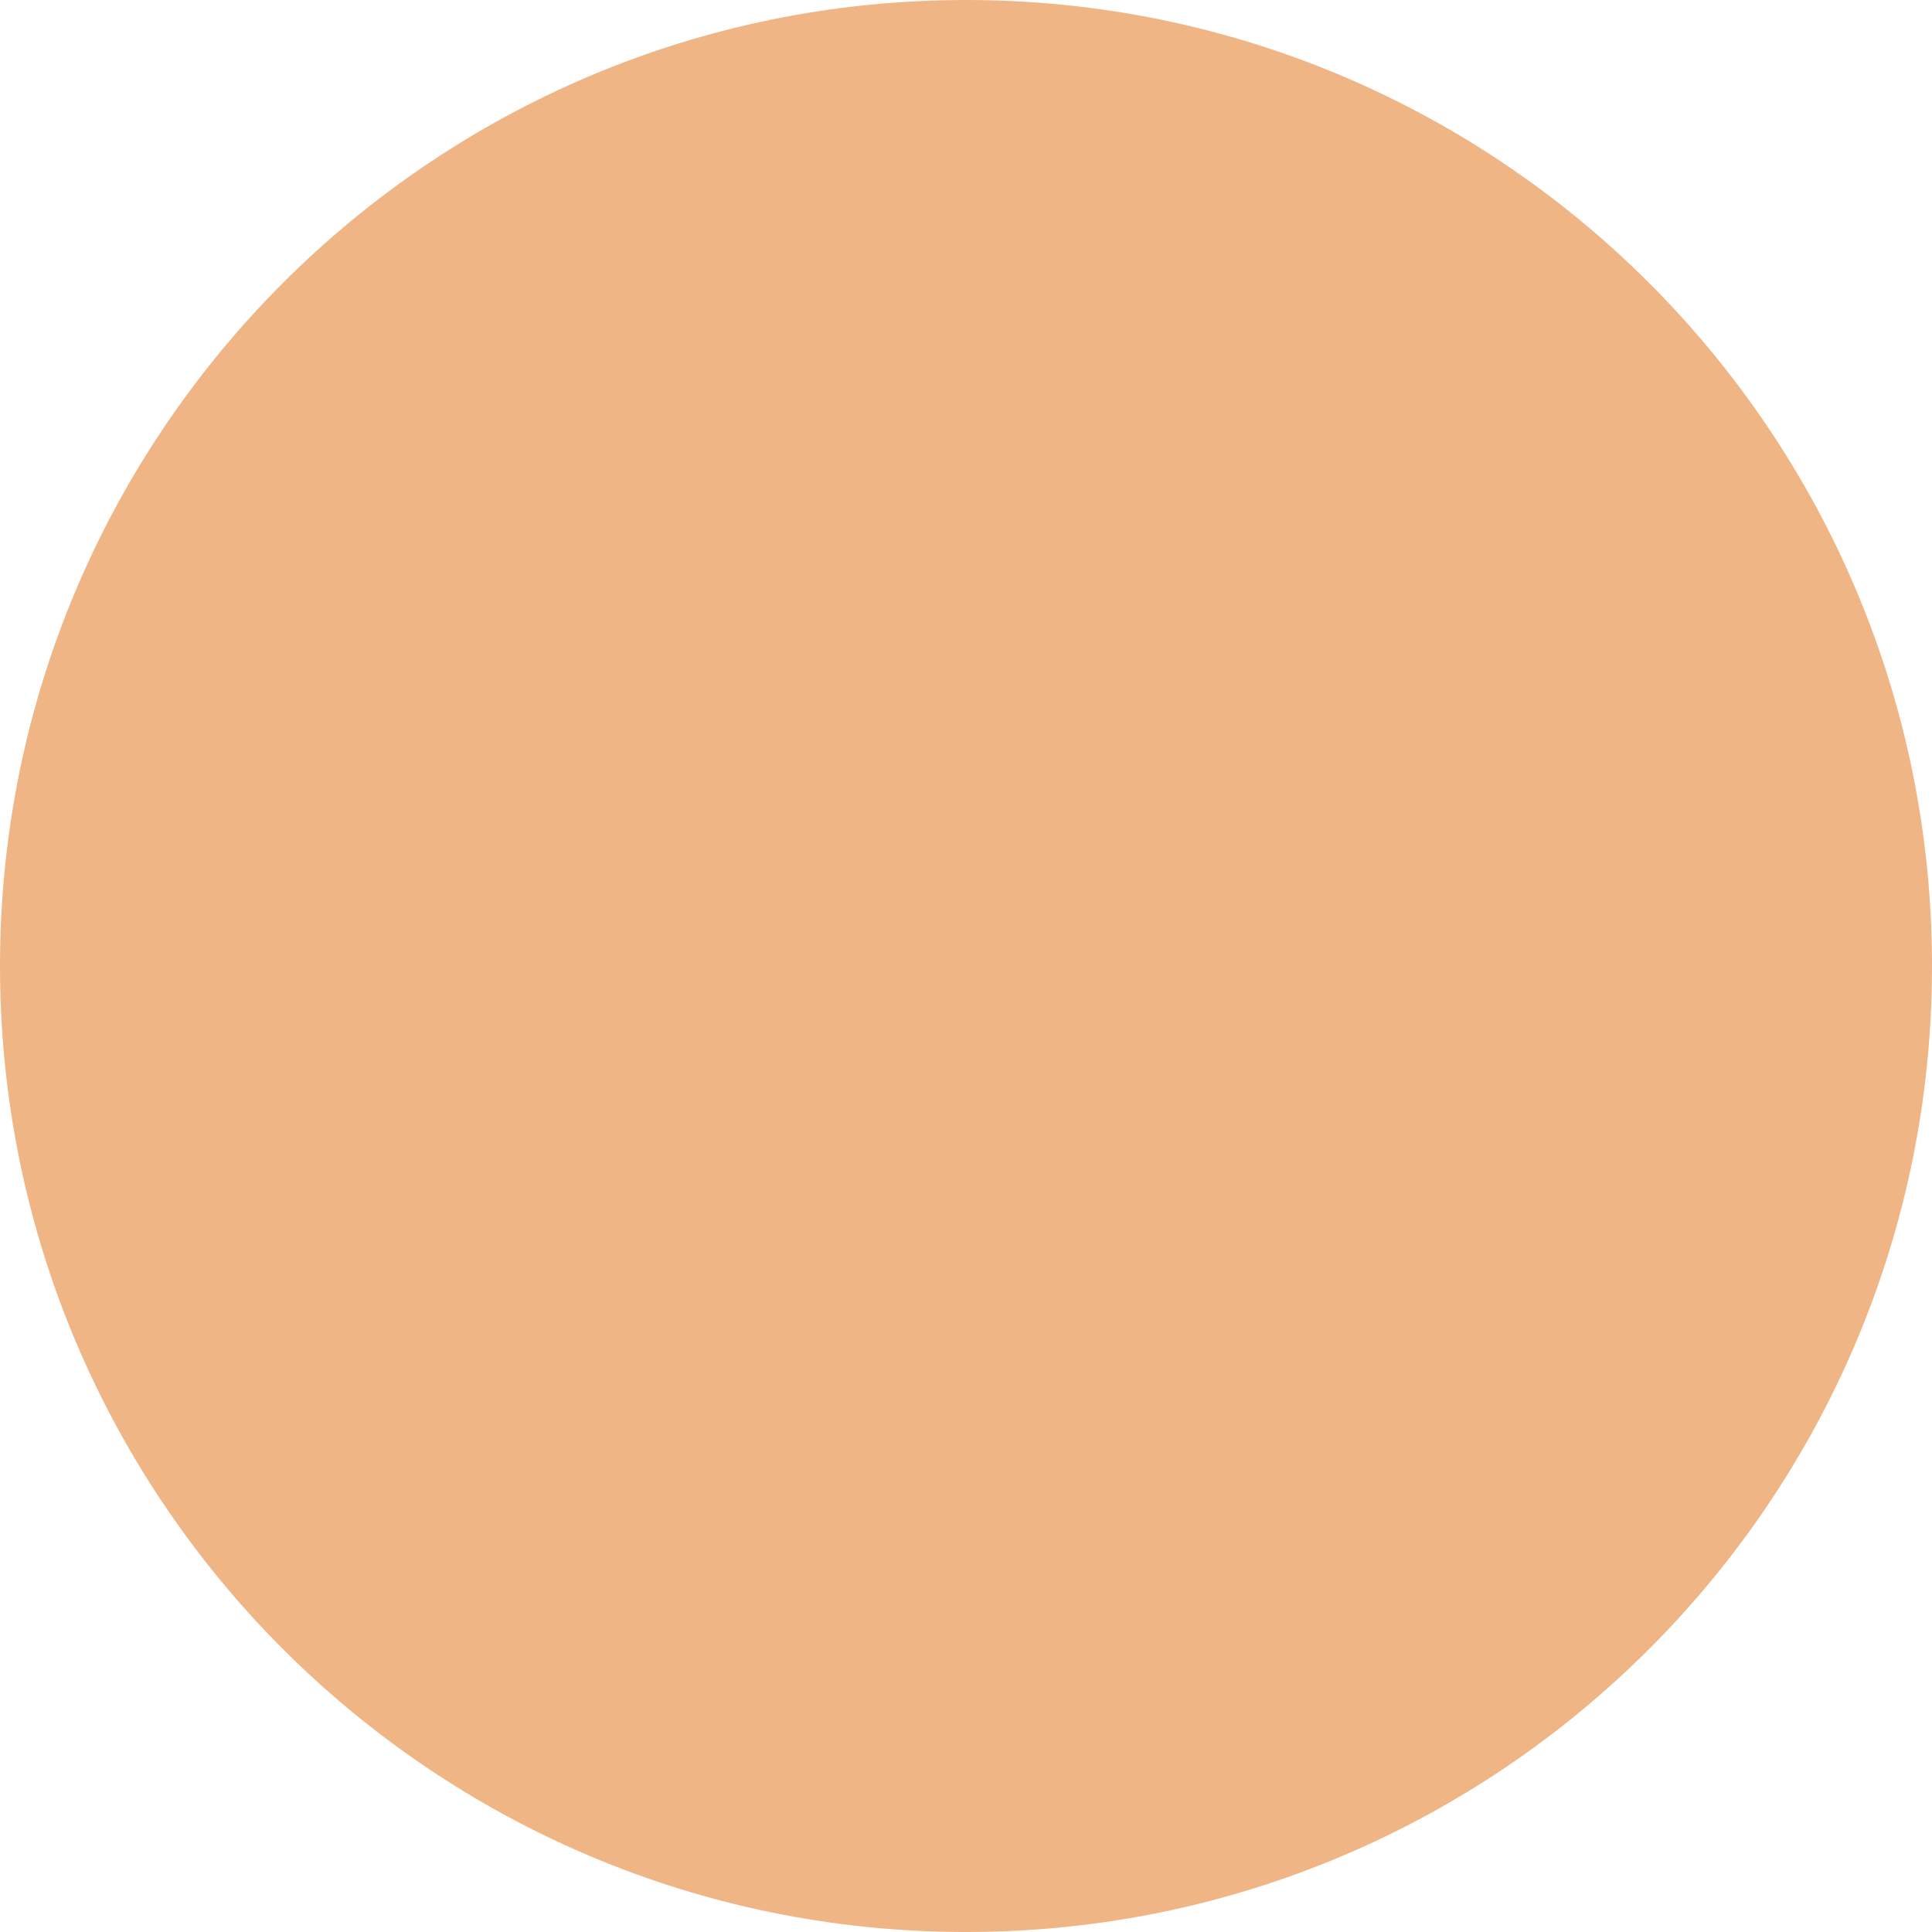
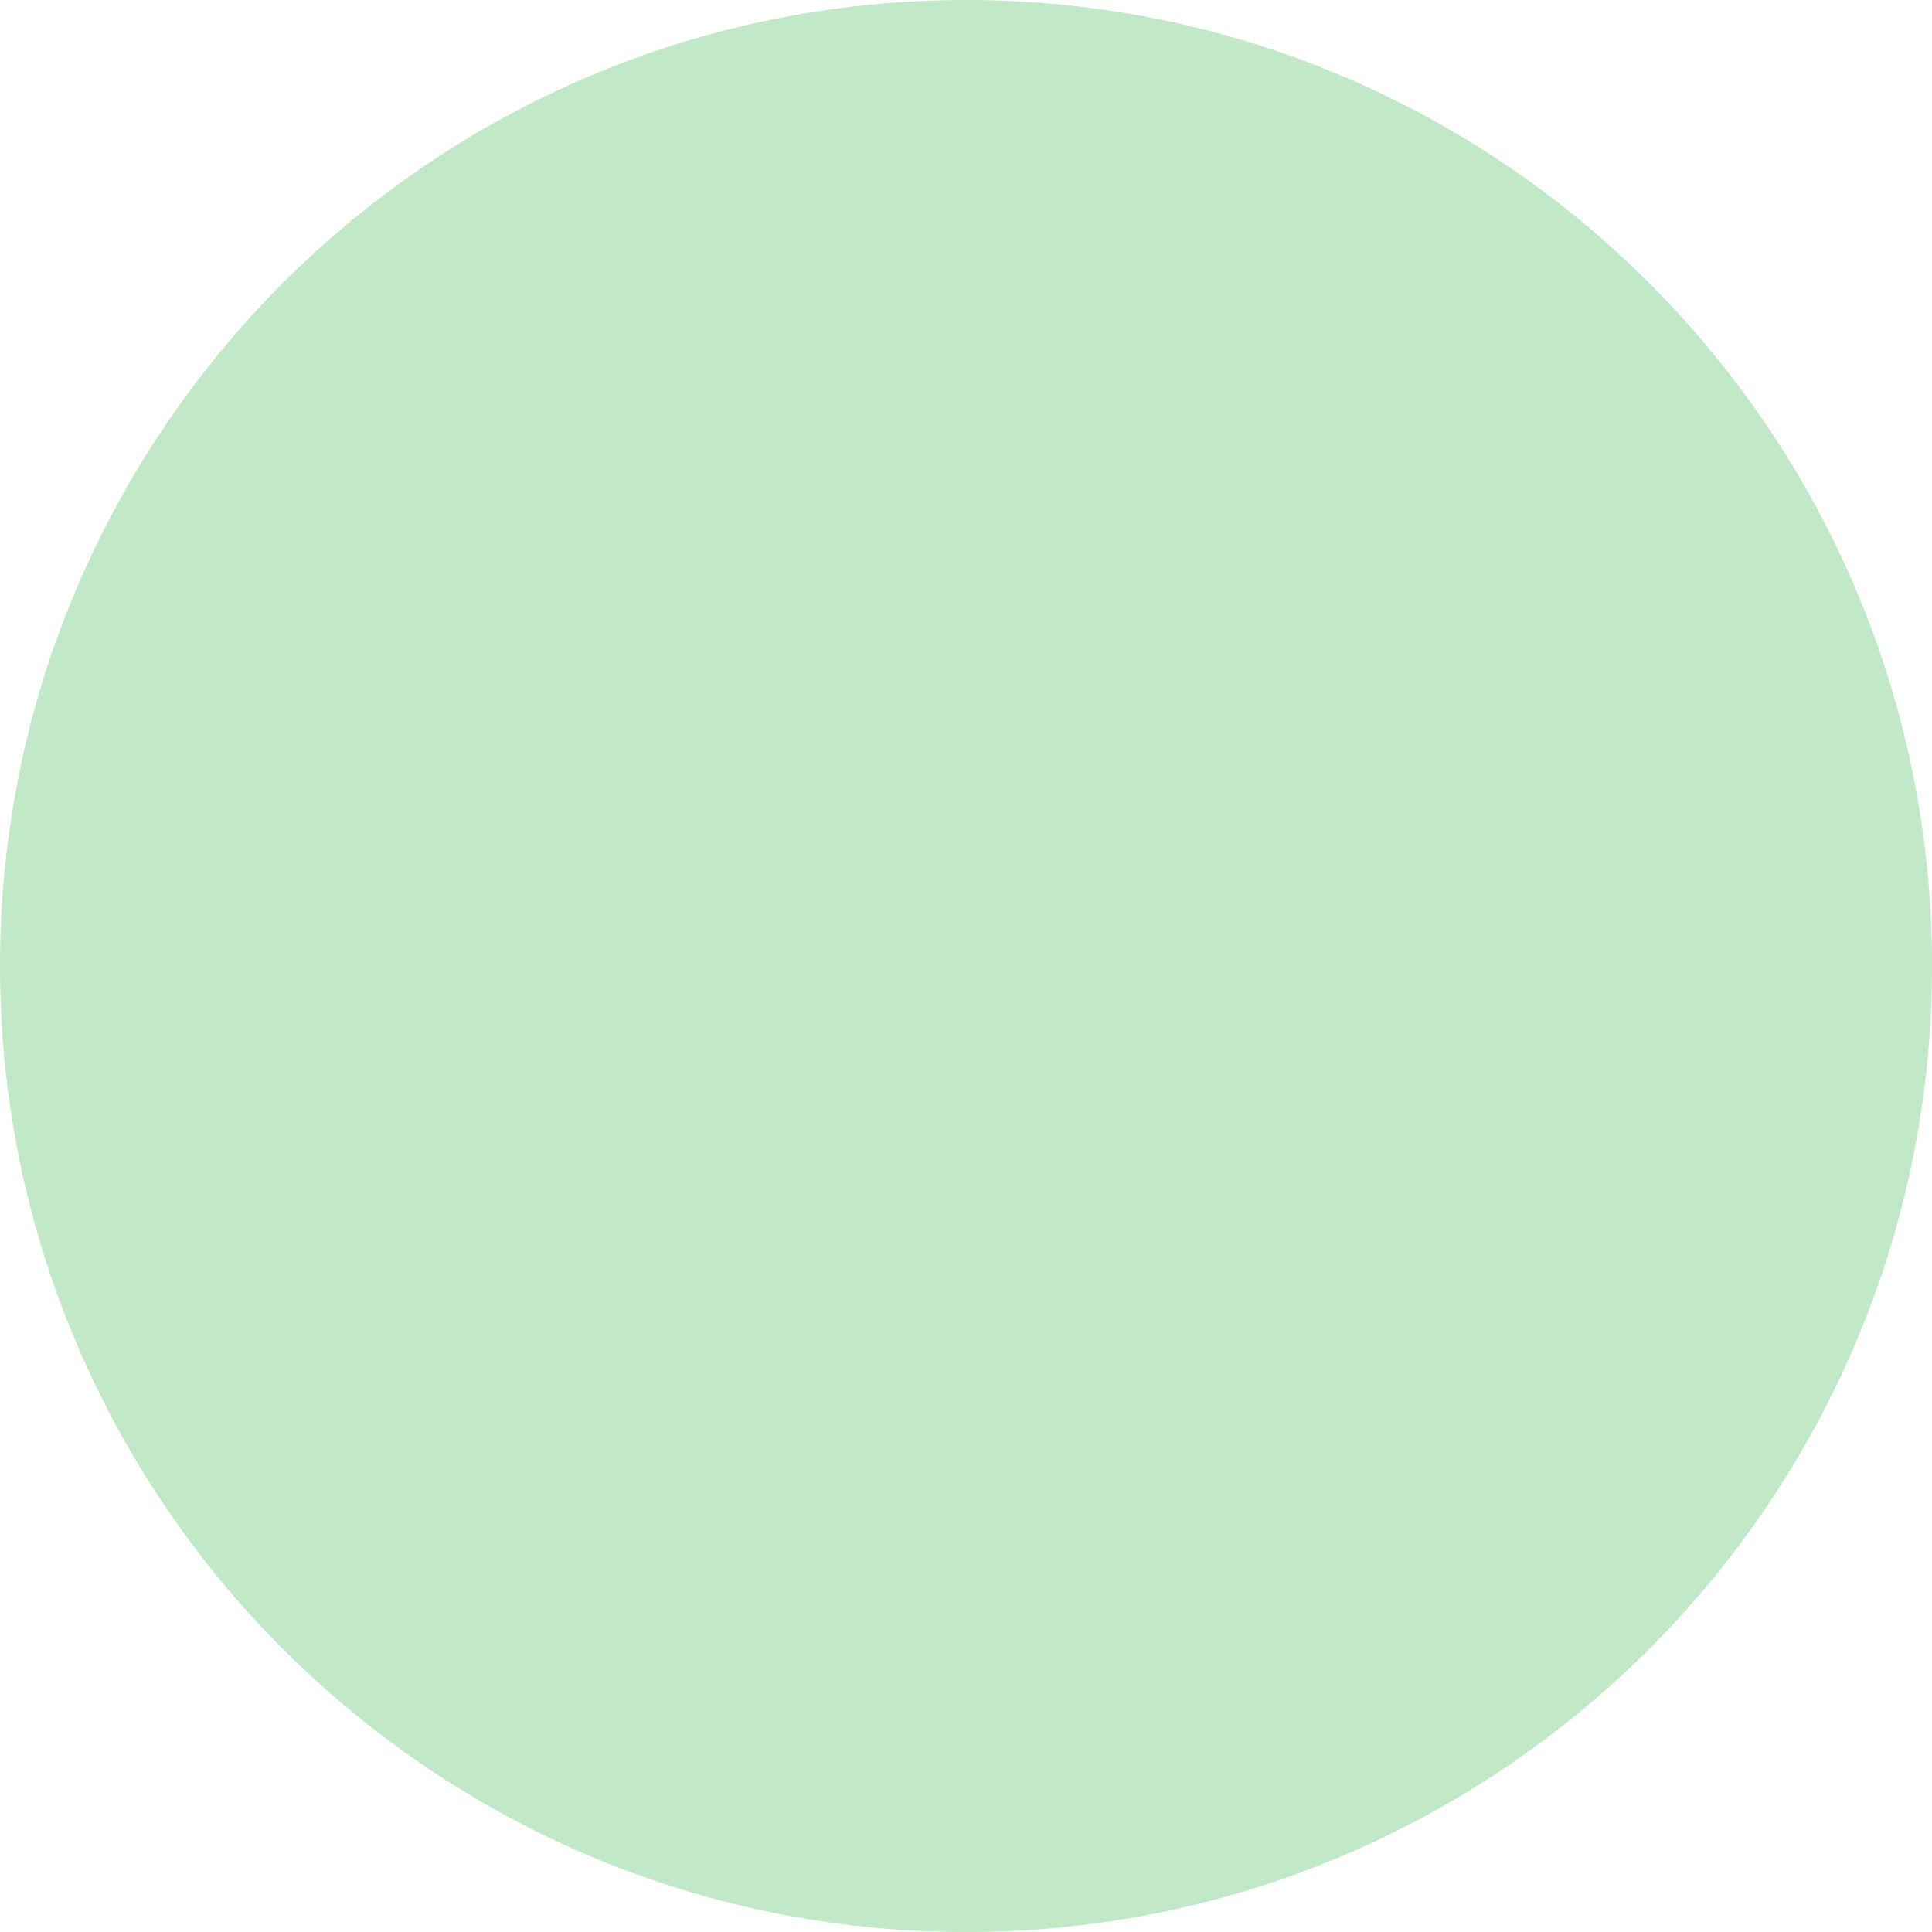
<svg xmlns="http://www.w3.org/2000/svg" viewBox="0 0 7 7">
-   <path d="m3.5 0a3.5 3.5 0 0 0 -3.5 3.5 3.5 3.5 0 0 0 3.5 3.5 3.5 3.5 0 0 0 3.5-3.5 3.5 3.5 0 0 0 -3.5-3.5z" fill="#e78e46" opacity=".66" />
+   <path d="m3.5 0a3.5 3.5 0 0 0 -3.5 3.5 3.5 3.5 0 0 0 3.5 3.5 3.5 3.5 0 0 0 3.5-3.5 3.5 3.5 0 0 0 -3.5-3.5z" fill="#a1ddaa" opacity=".66" />
</svg>
